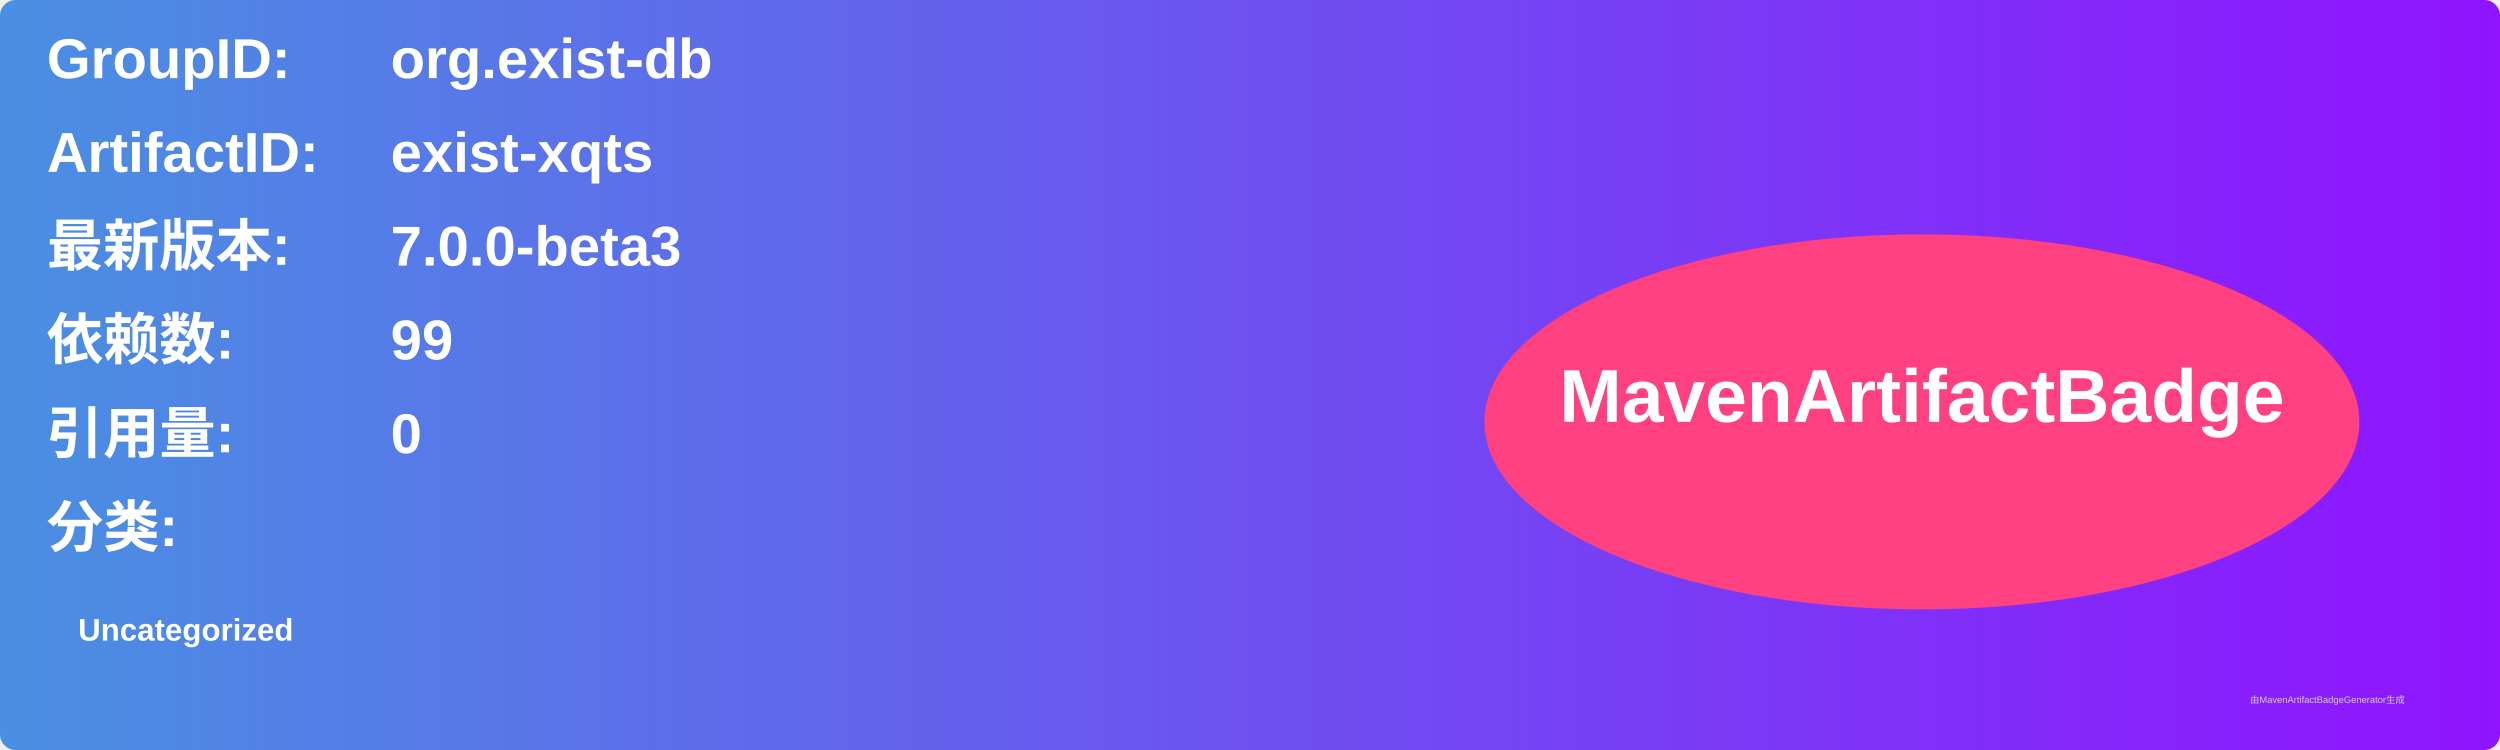
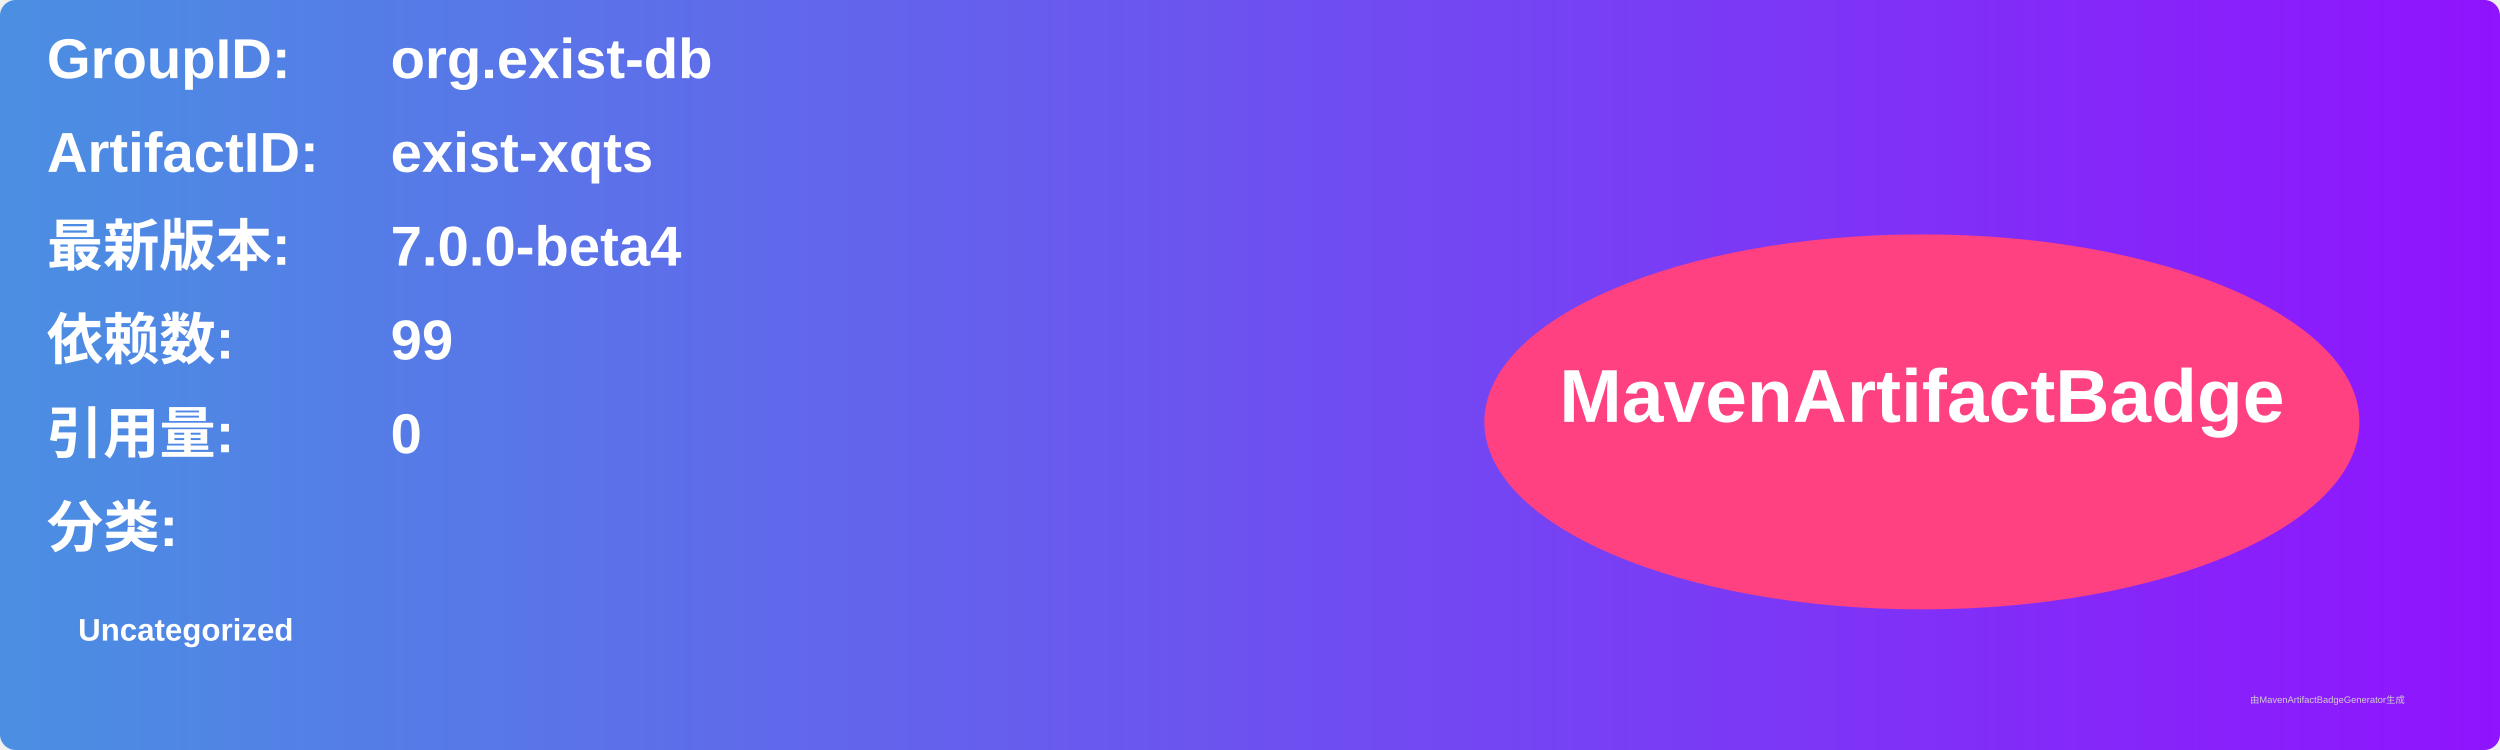
<svg xmlns="http://www.w3.org/2000/svg" width="800" height="240" viewBox="0 0 800 240">
  <linearGradient id="grad" x1="0%" y1="0%" x2="100%" y2="0%">
    <stop offset="0%" stop-color="#4a90e2" />
    <stop offset="100%" stop-color="#9013fe" />
  </linearGradient>
  <rect width="100%" height="100%" rx="5" ry="5" fill="url(#grad)" />
  <g transform="translate(15, 15)">
    <text x="0" y="10" font-family="Arial" font-size="18" fill="white" font-weight="bold" width="260">GroupID:</text>
    <text x="110" y="10" font-family="Arial" font-size="18" fill="white" font-weight="bold" width="460">org.exist-db</text>
    <text x="0" y="40" font-family="Arial" font-size="18" fill="white" font-weight="bold" width="260">ArtifactID:</text>
    <text x="110" y="40" font-family="Arial" font-size="18" fill="white" font-weight="bold" width="460">exist-xqts</text>
    <text x="0" y="70" font-family="Arial" font-size="18" fill="white" font-weight="bold">最新版本:</text>
    <text x="110" y="70" font-family="Arial" font-size="18" fill="white" font-weight="bold">
-       <tspan font-weight="bold">7.0.0-beta3</tspan>
+       <tspan font-weight="bold">7.0.0-beta4</tspan>
    </text>
    <text x="0" y="100" font-family="Arial" font-size="18" fill="white" font-weight="bold">依赖数: </text>
    <text x="110" y="100" font-family="Arial" font-size="18" fill="white">
      <tspan font-weight="bold">99</tspan>
    </text>
    <text x="0" y="130" font-family="Arial" font-size="18" fill="white" font-weight="bold">引用量: </text>
    <text x="110" y="130" font-family="Arial" font-size="18" fill="white">
      <tspan font-weight="bold">0</tspan>
    </text>
    <text x="0" y="160" font-family="Arial" font-size="18" fill="white" font-weight="bold">分类:</text>
    <text x="10" y="190" font-family="Arial" font-size="10" fill="white">
      <tspan font-weight="bold">Uncategorized</tspan>
    </text>
    <ellipse cx="600" cy="120" rx="140" ry="60" fill="#ff4081" />
    <text x="600" y="120" text-anchor="middle" font-family="Arial" font-size="24" fill="white" font-weight="bold">MavenArtifactBadge</text>
  </g>
  <text x="720" y="225" font-family="Arial" font-size="3" fill="#d0d0d0">由MavenArtifactBadgeGenerator生成</text>
</svg>
